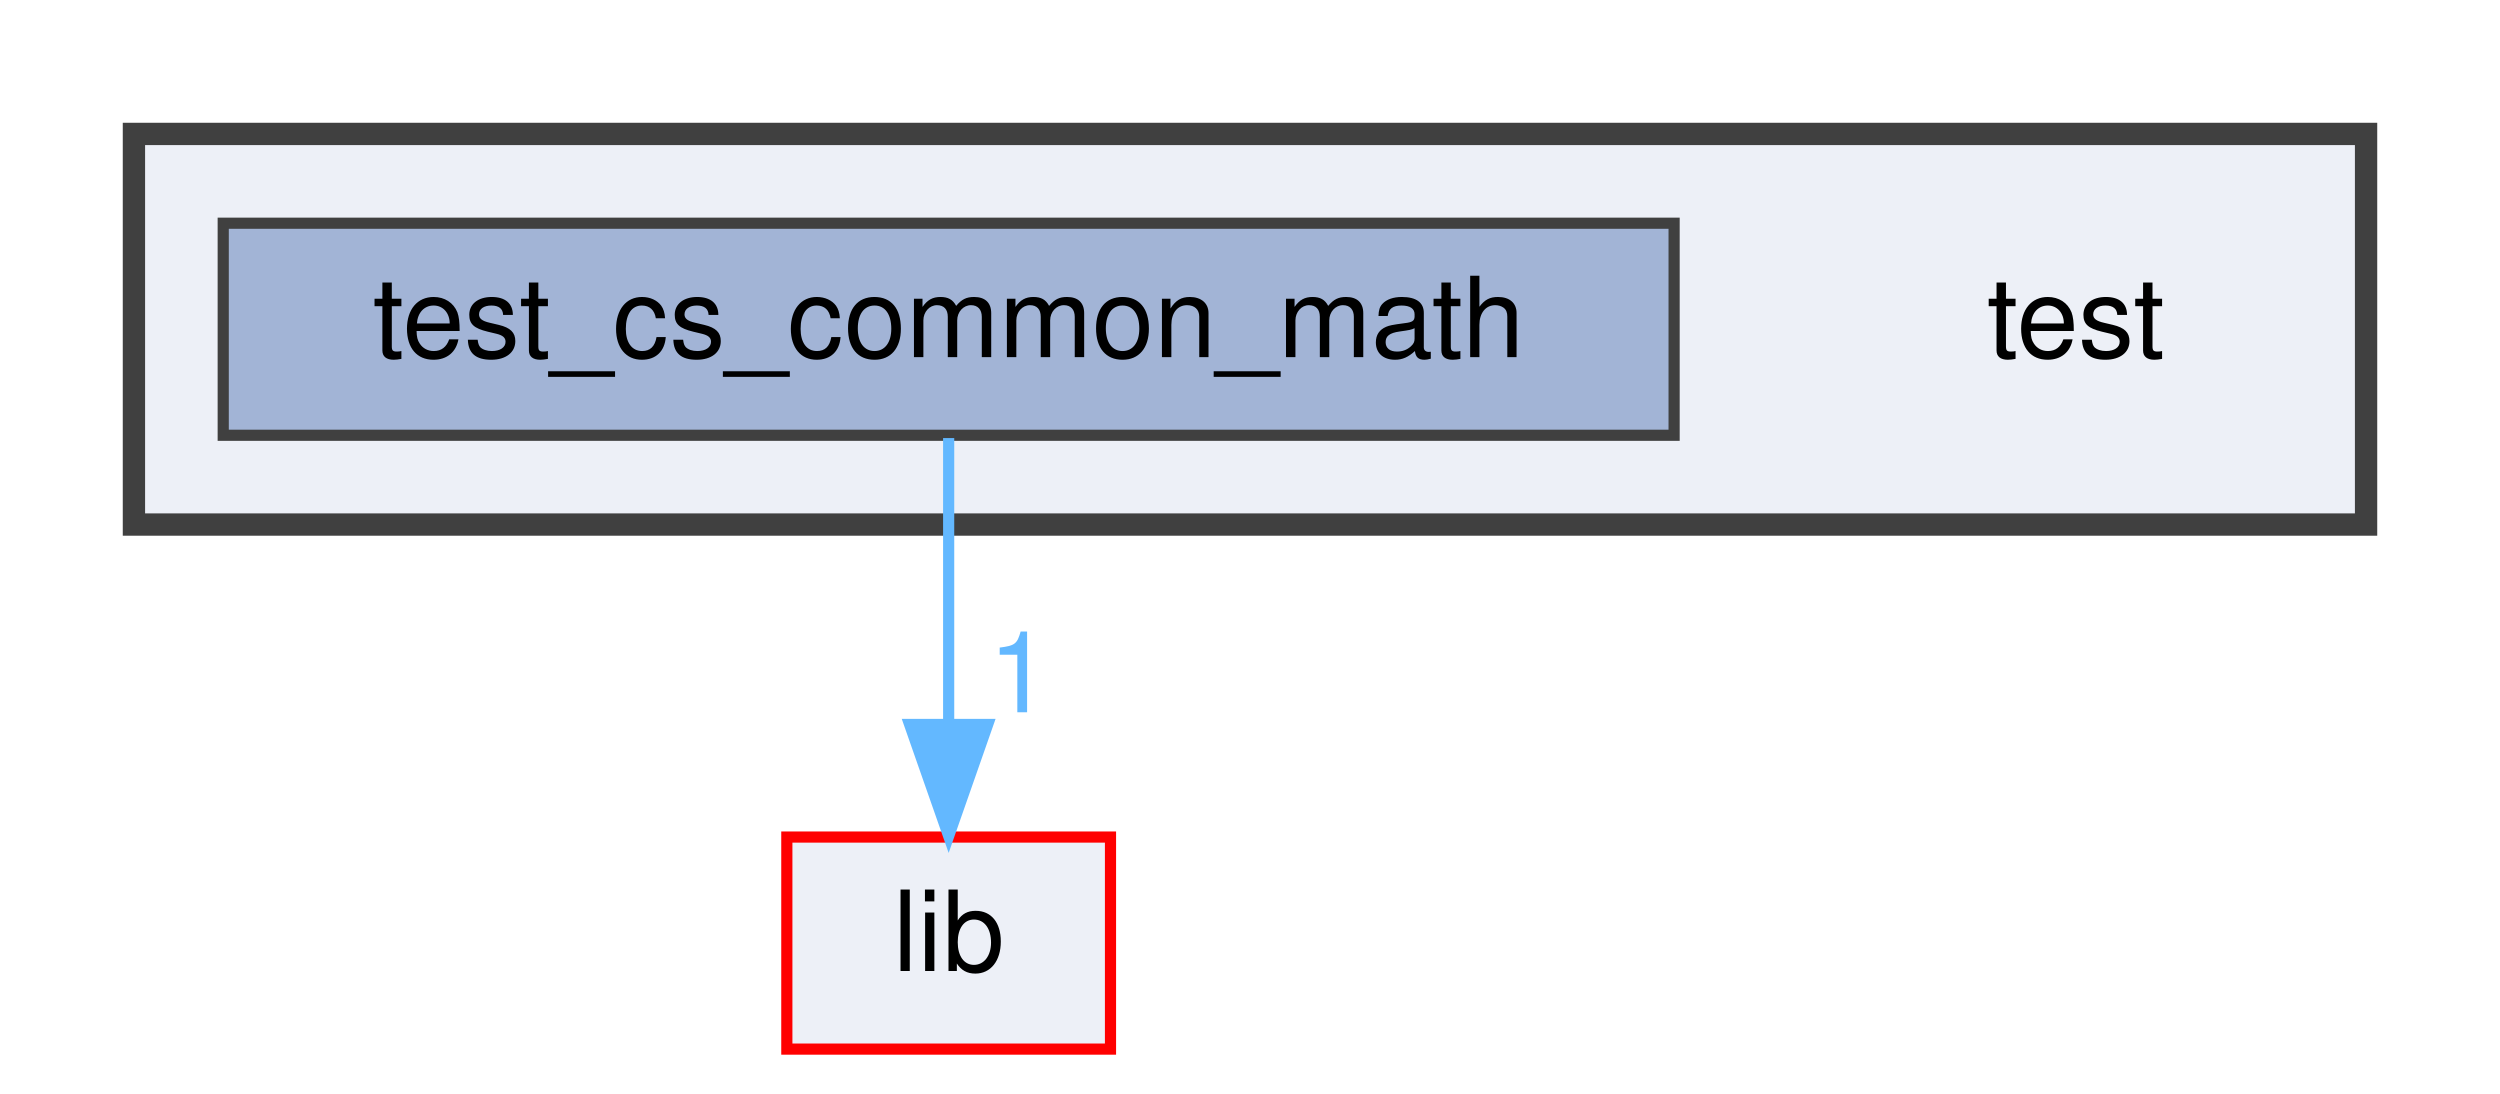
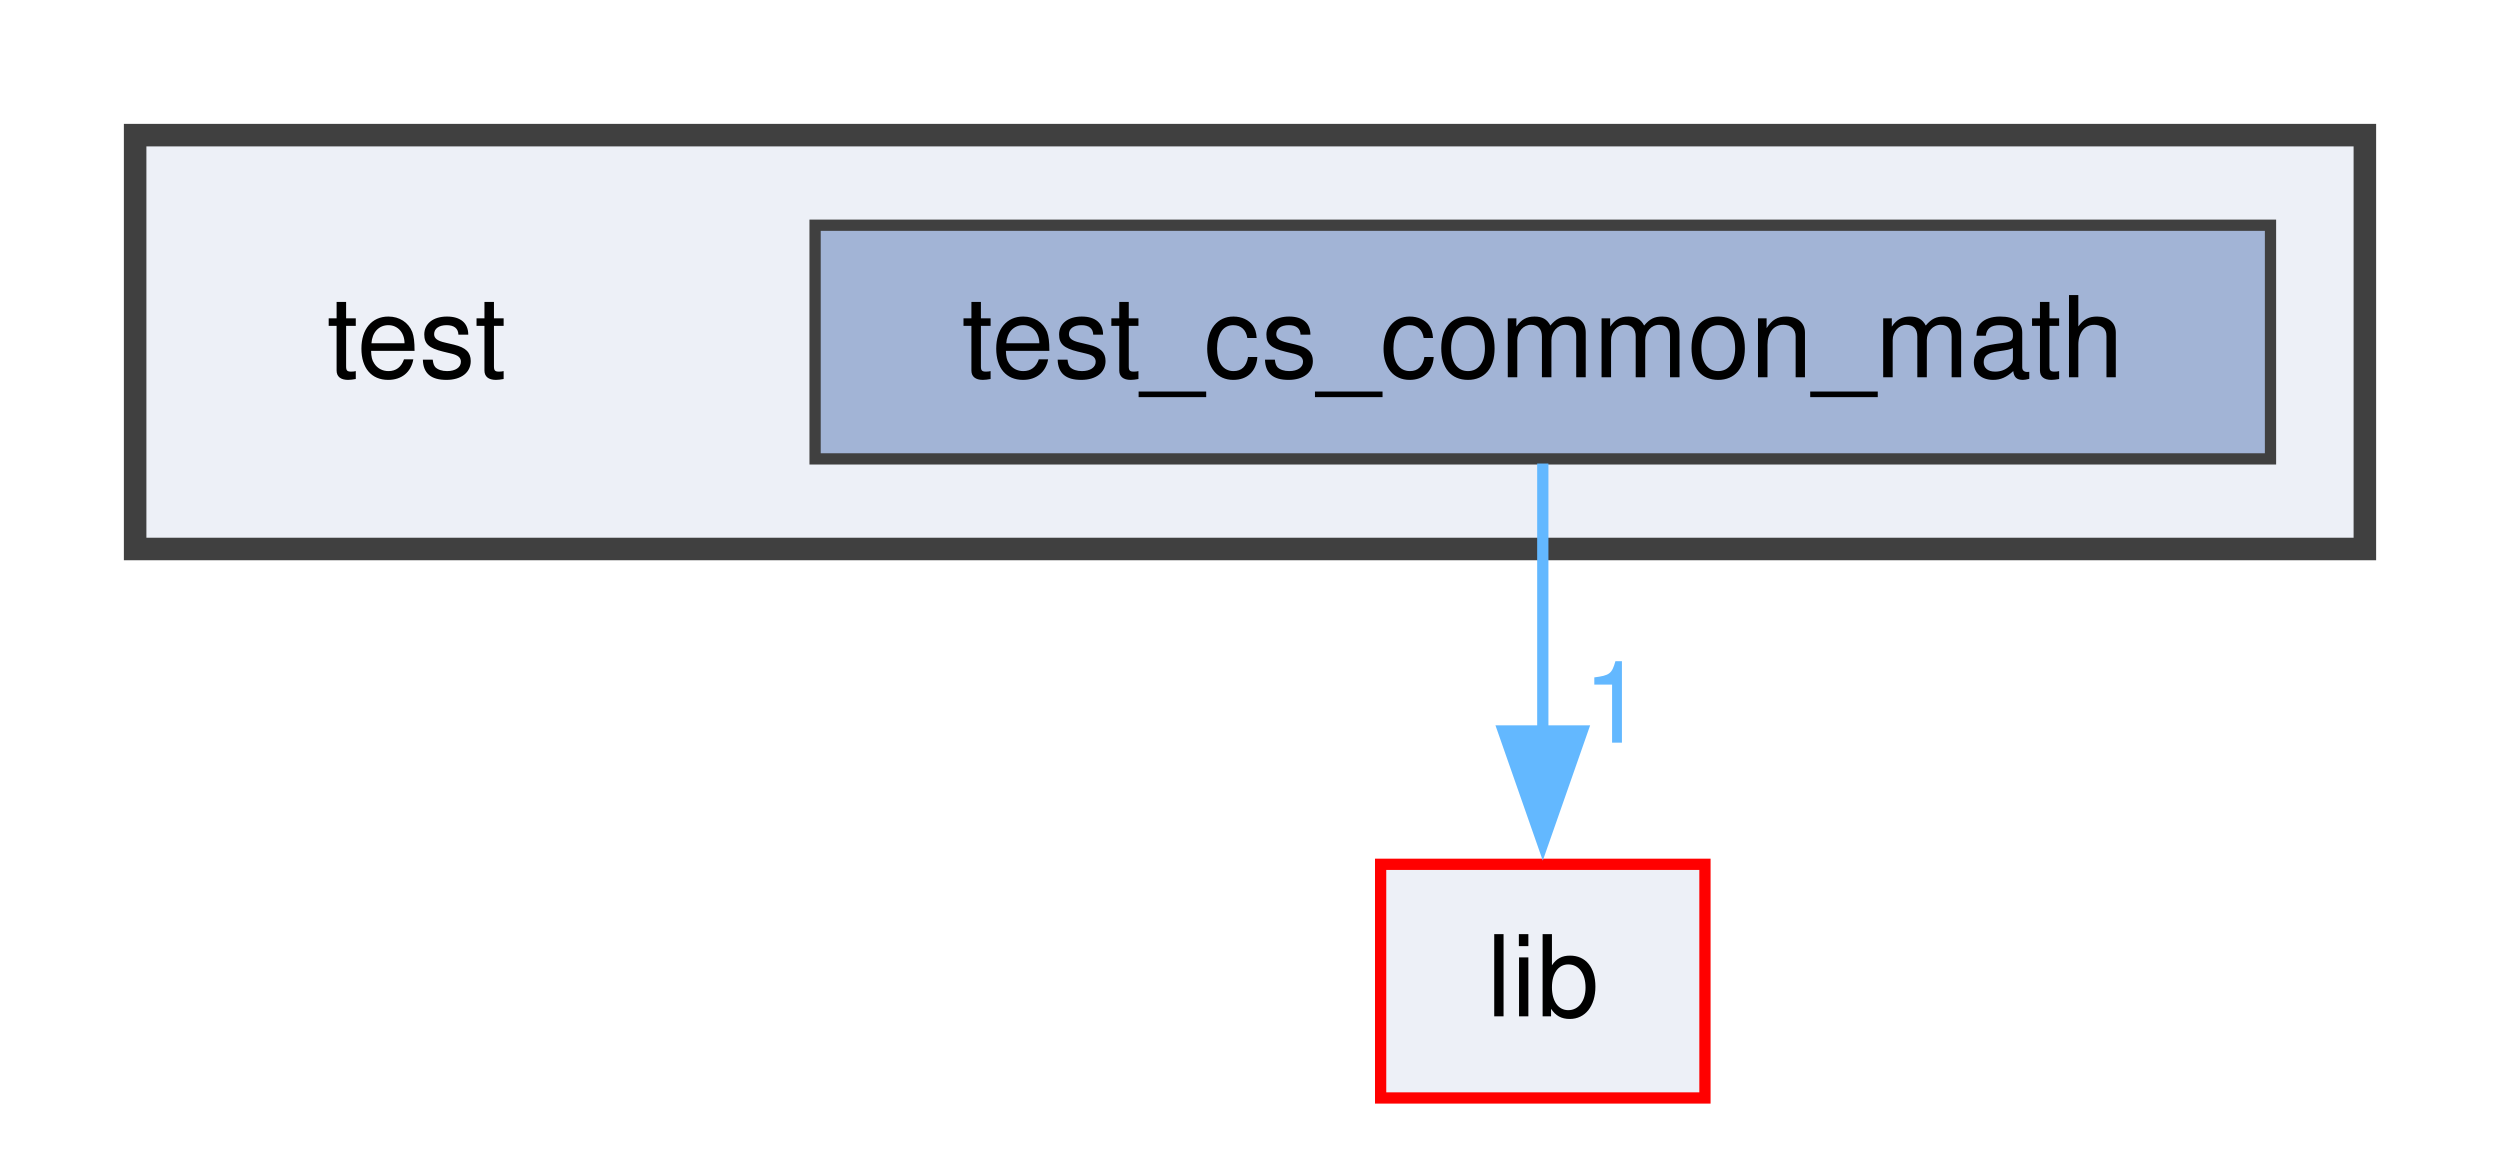
- <svg xmlns="http://www.w3.org/2000/svg" xmlns:xlink="http://www.w3.org/1999/xlink" width="224pt" height="98pt" viewBox="0.00 0.00 224.00 98.00">
-   <g id="page0,1_graph0" class="graph" transform="scale(1 1) rotate(0) translate(4 94)">
+ <svg xmlns="http://www.w3.org/2000/svg" xmlns:xlink="http://www.w3.org/1999/xlink" width="222pt" height="102pt" viewBox="0.00 0.00 222.00 102.00">
+   <g id="page0,1_graph0" class="graph" transform="scale(1 1) rotate(0) translate(4 97.5)">
    <g id="clust1" class="cluster">
      <g id="a_clust1">
        <a xlink:href="dir_13e138d54eb8818da29c3992edef070a.html" target="_top">
-           <polygon fill="#edf0f7" stroke="#404040" stroke-width="2" points="8,-47 8,-82 208,-82 208,-47 8,-47" />
+           <polygon fill="#edf0f7" stroke="#404040" stroke-width="2" points="8,-48.75 8,-85.5 206,-85.5 206,-48.75 8,-48.75" />
        </a>
      </g>
    </g>
    <g id="node1" class="node">
-       <text text-anchor="middle" x="182" y="-62" font-family="Helvetica,sans-Serif" font-size="10.00">test</text>
+       <text xml:space="preserve" text-anchor="middle" x="33" y="-64" font-family="Helvetica,sans-Serif" font-size="10.00">test</text>
    </g>
    <g id="node2" class="node">
      <g id="a_node2">
        <a xlink:href="dir_cd3ca6a98cca86ca46edb74afc514e72.html" target="_top" xlink:title="test_cs_common_math">
-           <polygon fill="#a2b4d6" stroke="#404040" points="146,-74 16,-74 16,-55 146,-55 146,-74" />
-           <text text-anchor="middle" x="81" y="-62" font-family="Helvetica,sans-Serif" font-size="10.00">test_cs_common_math</text>
+           <polygon fill="#a2b4d6" stroke="#404040" points="197.62,-77.5 68.38,-77.5 68.38,-56.75 197.62,-56.75 197.62,-77.5" />
+           <text xml:space="preserve" text-anchor="middle" x="133" y="-64" font-family="Helvetica,sans-Serif" font-size="10.00">test_cs_common_math</text>
        </a>
      </g>
    </g>
    <g id="node3" class="node">
      <g id="a_node3">
        <a xlink:href="dir_97aefd0d527b934f1d99a682da8fe6a9.html" target="_top" xlink:title="lib">
-           <polygon fill="#edf0f7" stroke="red" points="95.5,-19 66.5,-19 66.5,0 95.5,0 95.5,-19" />
-           <text text-anchor="middle" x="81" y="-7" font-family="Helvetica,sans-Serif" font-size="10.00">lib</text>
+           <polygon fill="#edf0f7" stroke="red" points="147.4,-20.75 118.6,-20.75 118.6,0 147.4,0 147.4,-20.75" />
+           <text xml:space="preserve" text-anchor="middle" x="133" y="-7.25" font-family="Helvetica,sans-Serif" font-size="10.00">lib</text>
        </a>
      </g>
    </g>
    <g id="edge1" class="edge">
      <g id="a_edge1">
        <a xlink:href="dir_000022_000011.html" target="_top">
-           <path fill="none" stroke="#63b8ff" d="M81,-54.75C81,-47.8 81,-37.85 81,-29.13" />
-           <polygon fill="#63b8ff" stroke="#63b8ff" points="84.5,-29.09 81,-19.09 77.5,-29.09 84.5,-29.09" />
+           <path fill="none" stroke="#63b8ff" d="M133,-56.34C133,-49.72 133,-40.72 133,-32.52" />
+           <polygon fill="#63b8ff" stroke="#63b8ff" points="136.5,-32.59 133,-22.59 129.5,-32.59 136.5,-32.59" />
        </a>
      </g>
      <g id="a_edge1-headlabel">
        <a xlink:href="dir_000022_000011.html" target="_top" xlink:title="1">
-           <text text-anchor="middle" x="87.34" y="-30.18" font-family="Helvetica,sans-Serif" font-size="10.00" fill="#63b8ff">1</text>
+           <text xml:space="preserve" text-anchor="middle" x="139.34" y="-31.55" font-family="Helvetica,sans-Serif" font-size="10.00" fill="#63b8ff">1</text>
        </a>
      </g>
    </g>
  </g>
</svg>
